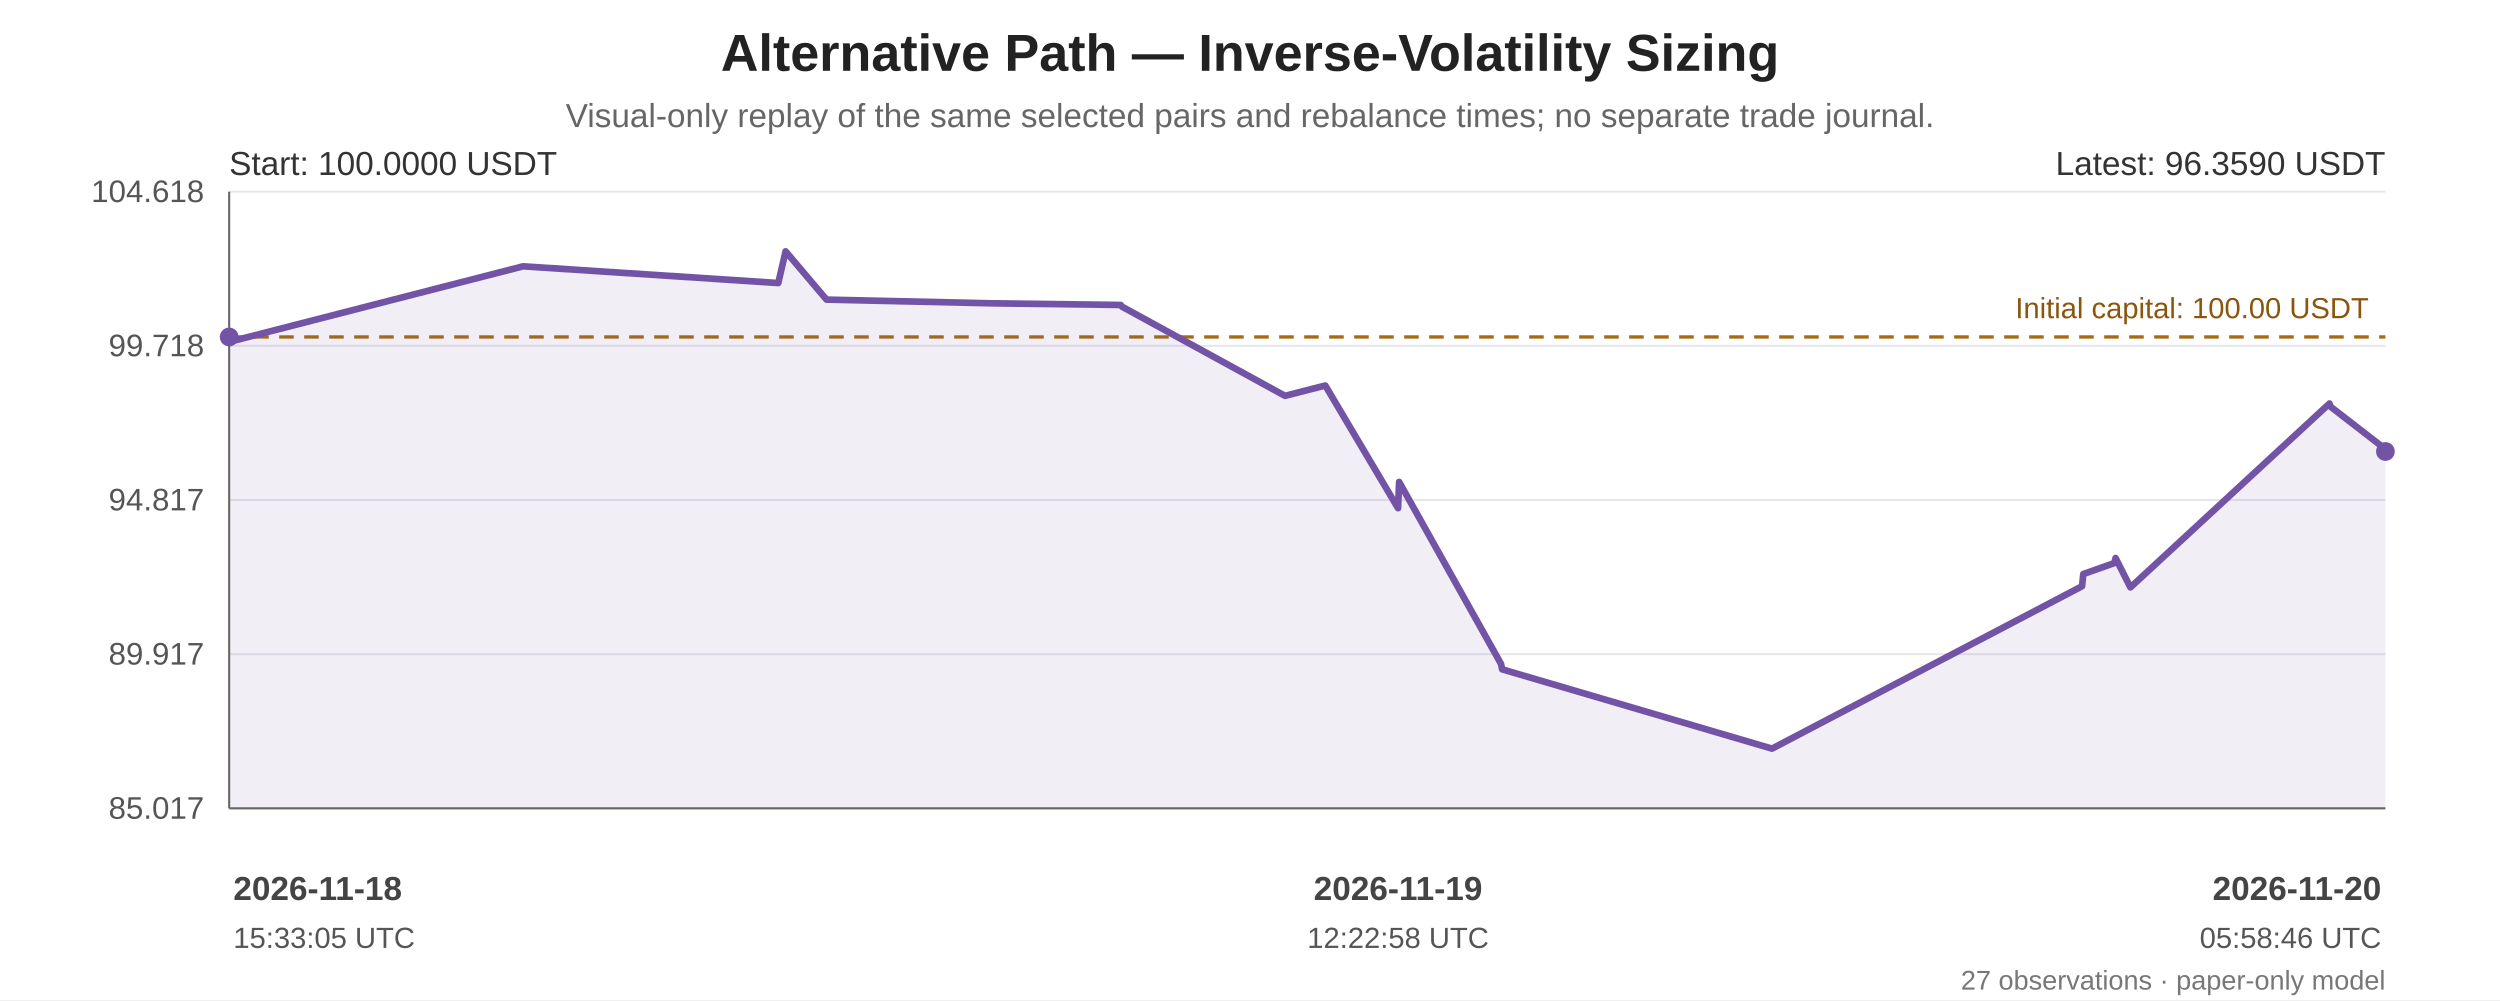
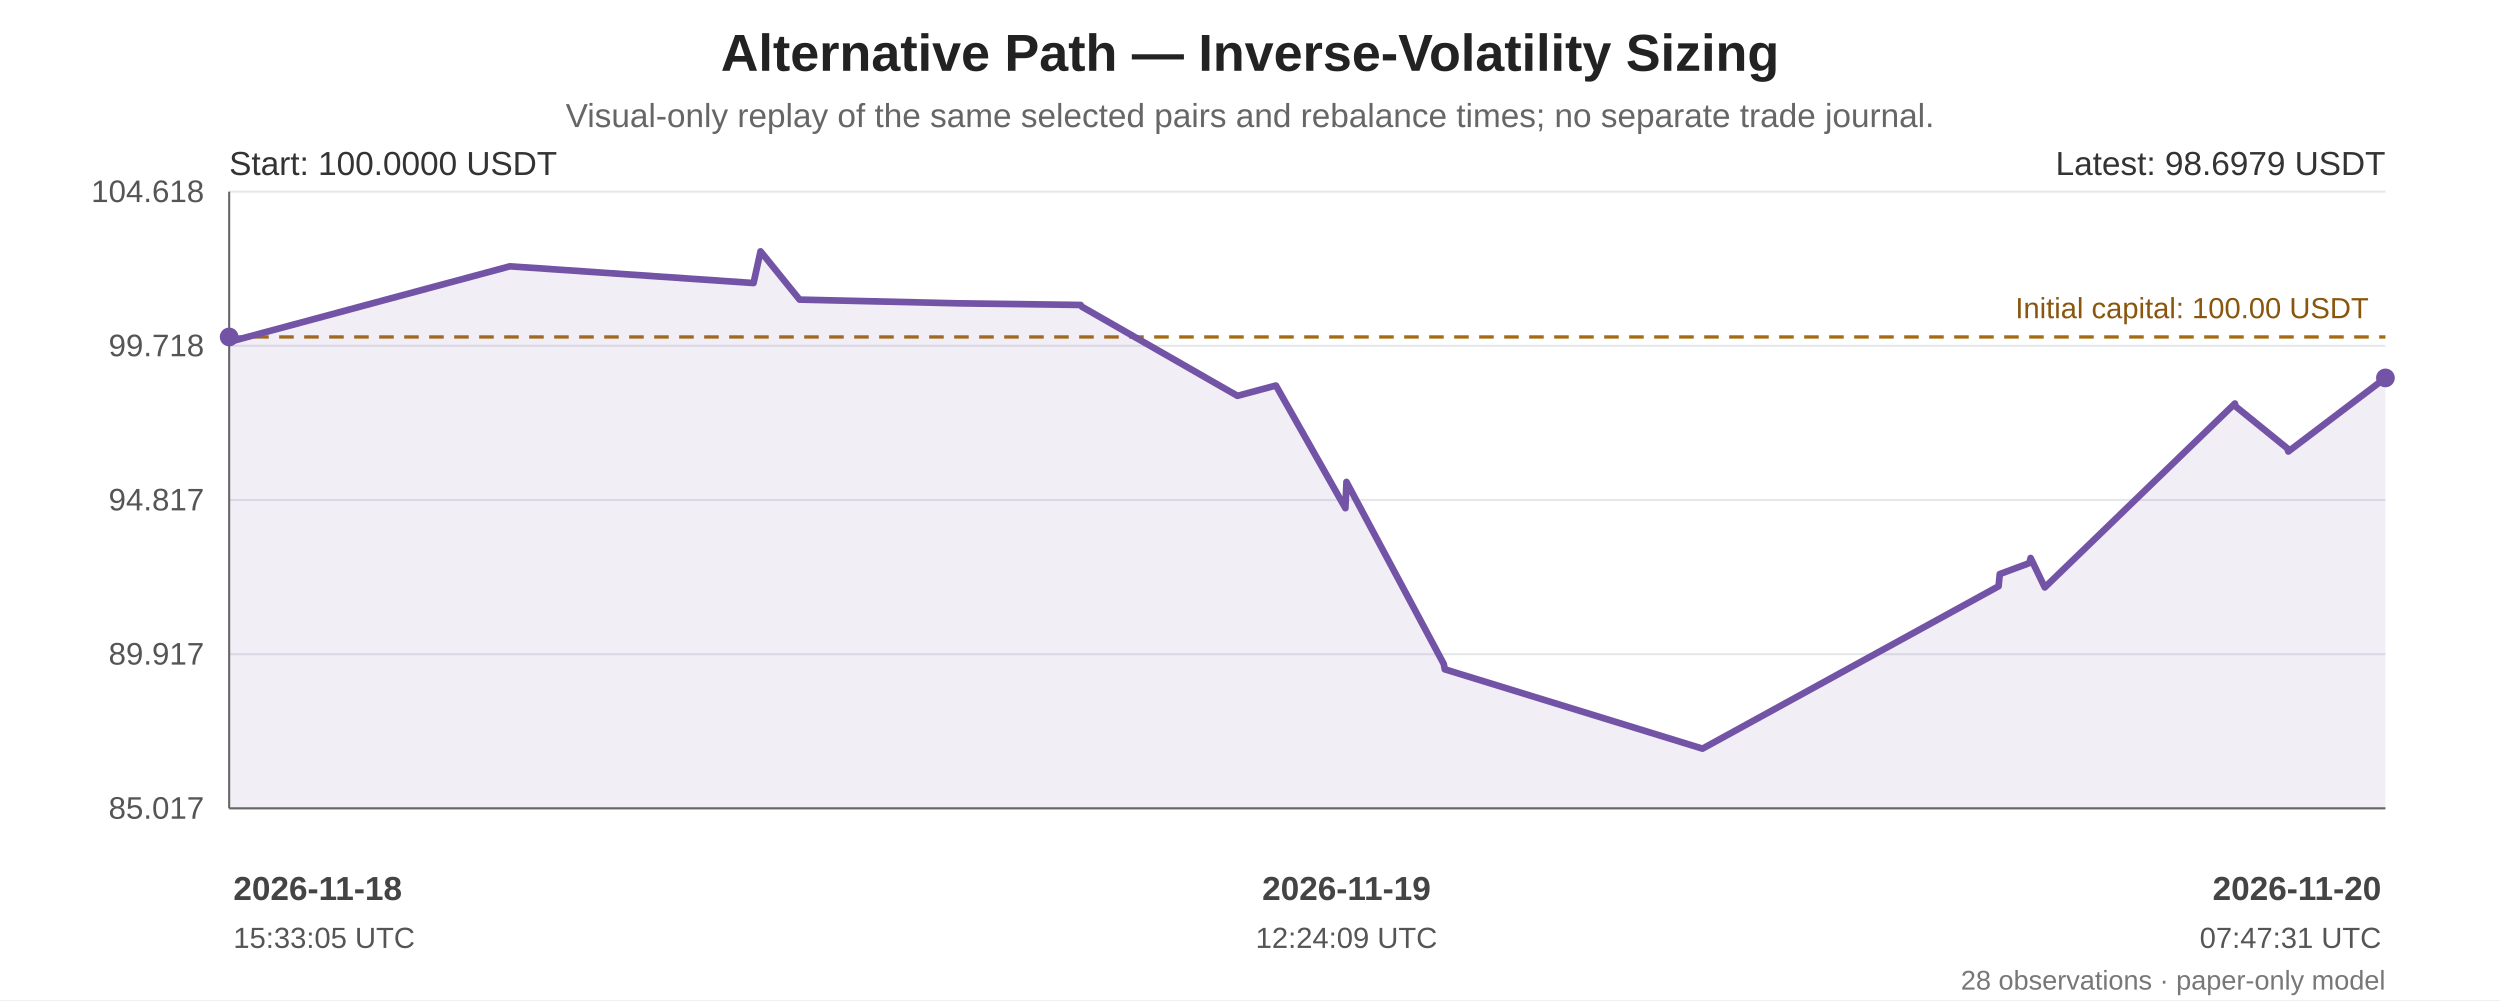
<svg xmlns="http://www.w3.org/2000/svg" width="1200" height="480" viewBox="0 0 1200 480" role="img" aria-labelledby="chart-title chart-desc">
  <rect width="100%" height="100%" fill="#ffffff" />
  <g font-family="Arial, sans-serif" fill="#222">
    <text x="600.0" y="34" font-size="25" font-weight="bold" text-anchor="middle">Alternative Path — Inverse-Volatility Sizing</text>
    <text x="600.0" y="61" font-size="16" fill="#666" text-anchor="middle">Visual-only replay of the same selected pairs and rebalance times; no separate trade journal.</text>
    <line x1="110" y1="92.00" x2="1145" y2="92.00" stroke="#e5e7eb" stroke-width="1" />
    <text x="98" y="97.00" text-anchor="end" font-size="15" fill="#555">104.618</text>
    <line x1="110" y1="166.00" x2="1145" y2="166.00" stroke="#e5e7eb" stroke-width="1" />
    <text x="98" y="171.00" text-anchor="end" font-size="15" fill="#555">99.718</text>
    <line x1="110" y1="240.00" x2="1145" y2="240.00" stroke="#e5e7eb" stroke-width="1" />
    <text x="98" y="245.00" text-anchor="end" font-size="15" fill="#555">94.817</text>
    <line x1="110" y1="314.00" x2="1145" y2="314.00" stroke="#e5e7eb" stroke-width="1" />
    <text x="98" y="319.00" text-anchor="end" font-size="15" fill="#555">89.917</text>
    <line x1="110" y1="388.00" x2="1145" y2="388.00" stroke="#e5e7eb" stroke-width="1" />
    <text x="98" y="393.00" text-anchor="end" font-size="15" fill="#555">85.017</text>
    <line x1="110" y1="92" x2="110" y2="388" stroke="#666" />
    <line x1="110" y1="388" x2="1145" y2="388" stroke="#666" />
    <line x1="110" y1="161.74" x2="1145" y2="161.74" stroke="#a66b12" stroke-width="1.6" stroke-dasharray="7 5" />
    <text x="1137" y="152.74" text-anchor="end" font-size="14" fill="#8a560e">Initial capital: 100.00 USDT</text>
-     <polygon points="110.00,161.74 110.00,162.92 110.53,163.97 251.08,127.83 373.57,135.86 377.09,120.65 396.72,143.81 477.12,145.61 537.97,146.38 538.49,147.16 616.80,190.00 635.59,185.19 636.15,185.06 671.06,243.93 671.59,231.33 720.50,318.69 721.03,321.28 850.54,359.35 999.39,281.39 999.97,275.55 1014.87,270.27 1015.48,267.84 1022.60,281.95 1118.15,193.69 1118.56,195.12 1144.47,215.18 1145.00,216.72 1145.00,388 110.00,388" fill="#7253a6" opacity="0.10" />
-     <polyline points="110.00,161.74 110.00,162.92 110.53,163.97 251.08,127.83 373.57,135.86 377.09,120.65 396.72,143.81 477.12,145.61 537.97,146.38 538.49,147.16 616.80,190.00 635.59,185.19 636.15,185.06 671.06,243.93 671.59,231.33 720.50,318.69 721.03,321.28 850.54,359.35 999.39,281.39 999.97,275.55 1014.87,270.27 1015.48,267.84 1022.60,281.95 1118.15,193.69 1118.56,195.12 1144.47,215.18 1145.00,216.72" fill="none" stroke="#7253a6" stroke-width="3.2" stroke-linejoin="round" stroke-linecap="round" />
+     <polygon points="110.00,161.74 110.00,162.92 110.50,163.97 244.72,127.83 361.70,135.86 365.06,120.65 383.80,143.81 460.58,145.61 518.70,146.38 519.19,147.16 593.98,190.00 611.92,185.19 612.45,185.06 645.79,243.93 646.30,231.33 693.00,318.69 693.51,321.28 817.19,359.35 959.33,281.39 959.88,275.55 974.11,270.27 974.70,267.84 981.49,281.95 1072.75,193.69 1073.14,195.12 1097.88,215.18 1098.39,216.72 1145.00,181.40 1145.00,388 110.00,388" fill="#7253a6" opacity="0.10" />
+     <polyline points="110.00,161.74 110.00,162.92 110.50,163.97 244.72,127.83 361.70,135.86 365.06,120.65 383.80,143.81 460.58,145.61 518.70,146.38 519.19,147.16 593.98,190.00 611.92,185.19 612.45,185.06 645.79,243.93 646.30,231.33 693.00,318.69 693.51,321.28 817.19,359.35 959.33,281.39 959.88,275.55 974.11,270.27 974.70,267.84 981.49,281.95 1072.75,193.69 1073.14,195.12 1097.88,215.18 1098.39,216.72 1145.00,181.40" fill="none" stroke="#7253a6" stroke-width="3.2" stroke-linejoin="round" stroke-linecap="round" />
    <circle cx="110.00" cy="161.74" r="4.5" fill="#7253a6" />
-     <circle cx="1145.00" cy="216.72" r="4.5" fill="#7253a6" />
+     <circle cx="1145.00" cy="181.40" r="4.5" fill="#7253a6" />
    <text x="110" y="84" font-size="16" fill="#333">Start: 100.0000 USDT</text>
-     <text x="1145" y="84" text-anchor="end" font-size="16" fill="#333">Latest: 96.3590 USDT</text>
+     <text x="1145" y="84" text-anchor="end" font-size="16" fill="#333">Latest: 98.6979 USDT</text>
    <text x="112.00" y="432" text-anchor="start" font-size="16" font-weight="bold" fill="#444">2026-11-18</text>
    <text x="112.00" y="455" text-anchor="start" font-size="14" fill="#555">15:33:05 UTC</text>
-     <text x="671.06" y="432" text-anchor="middle" font-size="16" font-weight="bold" fill="#444">2026-11-19</text>
-     <text x="671.06" y="455" text-anchor="middle" font-size="14" fill="#555">12:22:58 UTC</text>
+     <text x="646.30" y="432" text-anchor="middle" font-size="16" font-weight="bold" fill="#444">2026-11-19</text>
+     <text x="646.30" y="455" text-anchor="middle" font-size="14" fill="#555">12:24:09 UTC</text>
    <text x="1143.00" y="432" text-anchor="end" font-size="16" font-weight="bold" fill="#444">2026-11-20</text>
-     <text x="1143.00" y="455" text-anchor="end" font-size="14" fill="#555">05:58:46 UTC</text>
-     <text x="1145" y="475" text-anchor="end" font-size="13" fill="#777">27 observations · paper-only model</text>
+     <text x="1143.00" y="455" text-anchor="end" font-size="14" fill="#555">07:47:31 UTC</text>
+     <text x="1145" y="475" text-anchor="end" font-size="13" fill="#777">28 observations · paper-only model</text>
  </g>
</svg>
